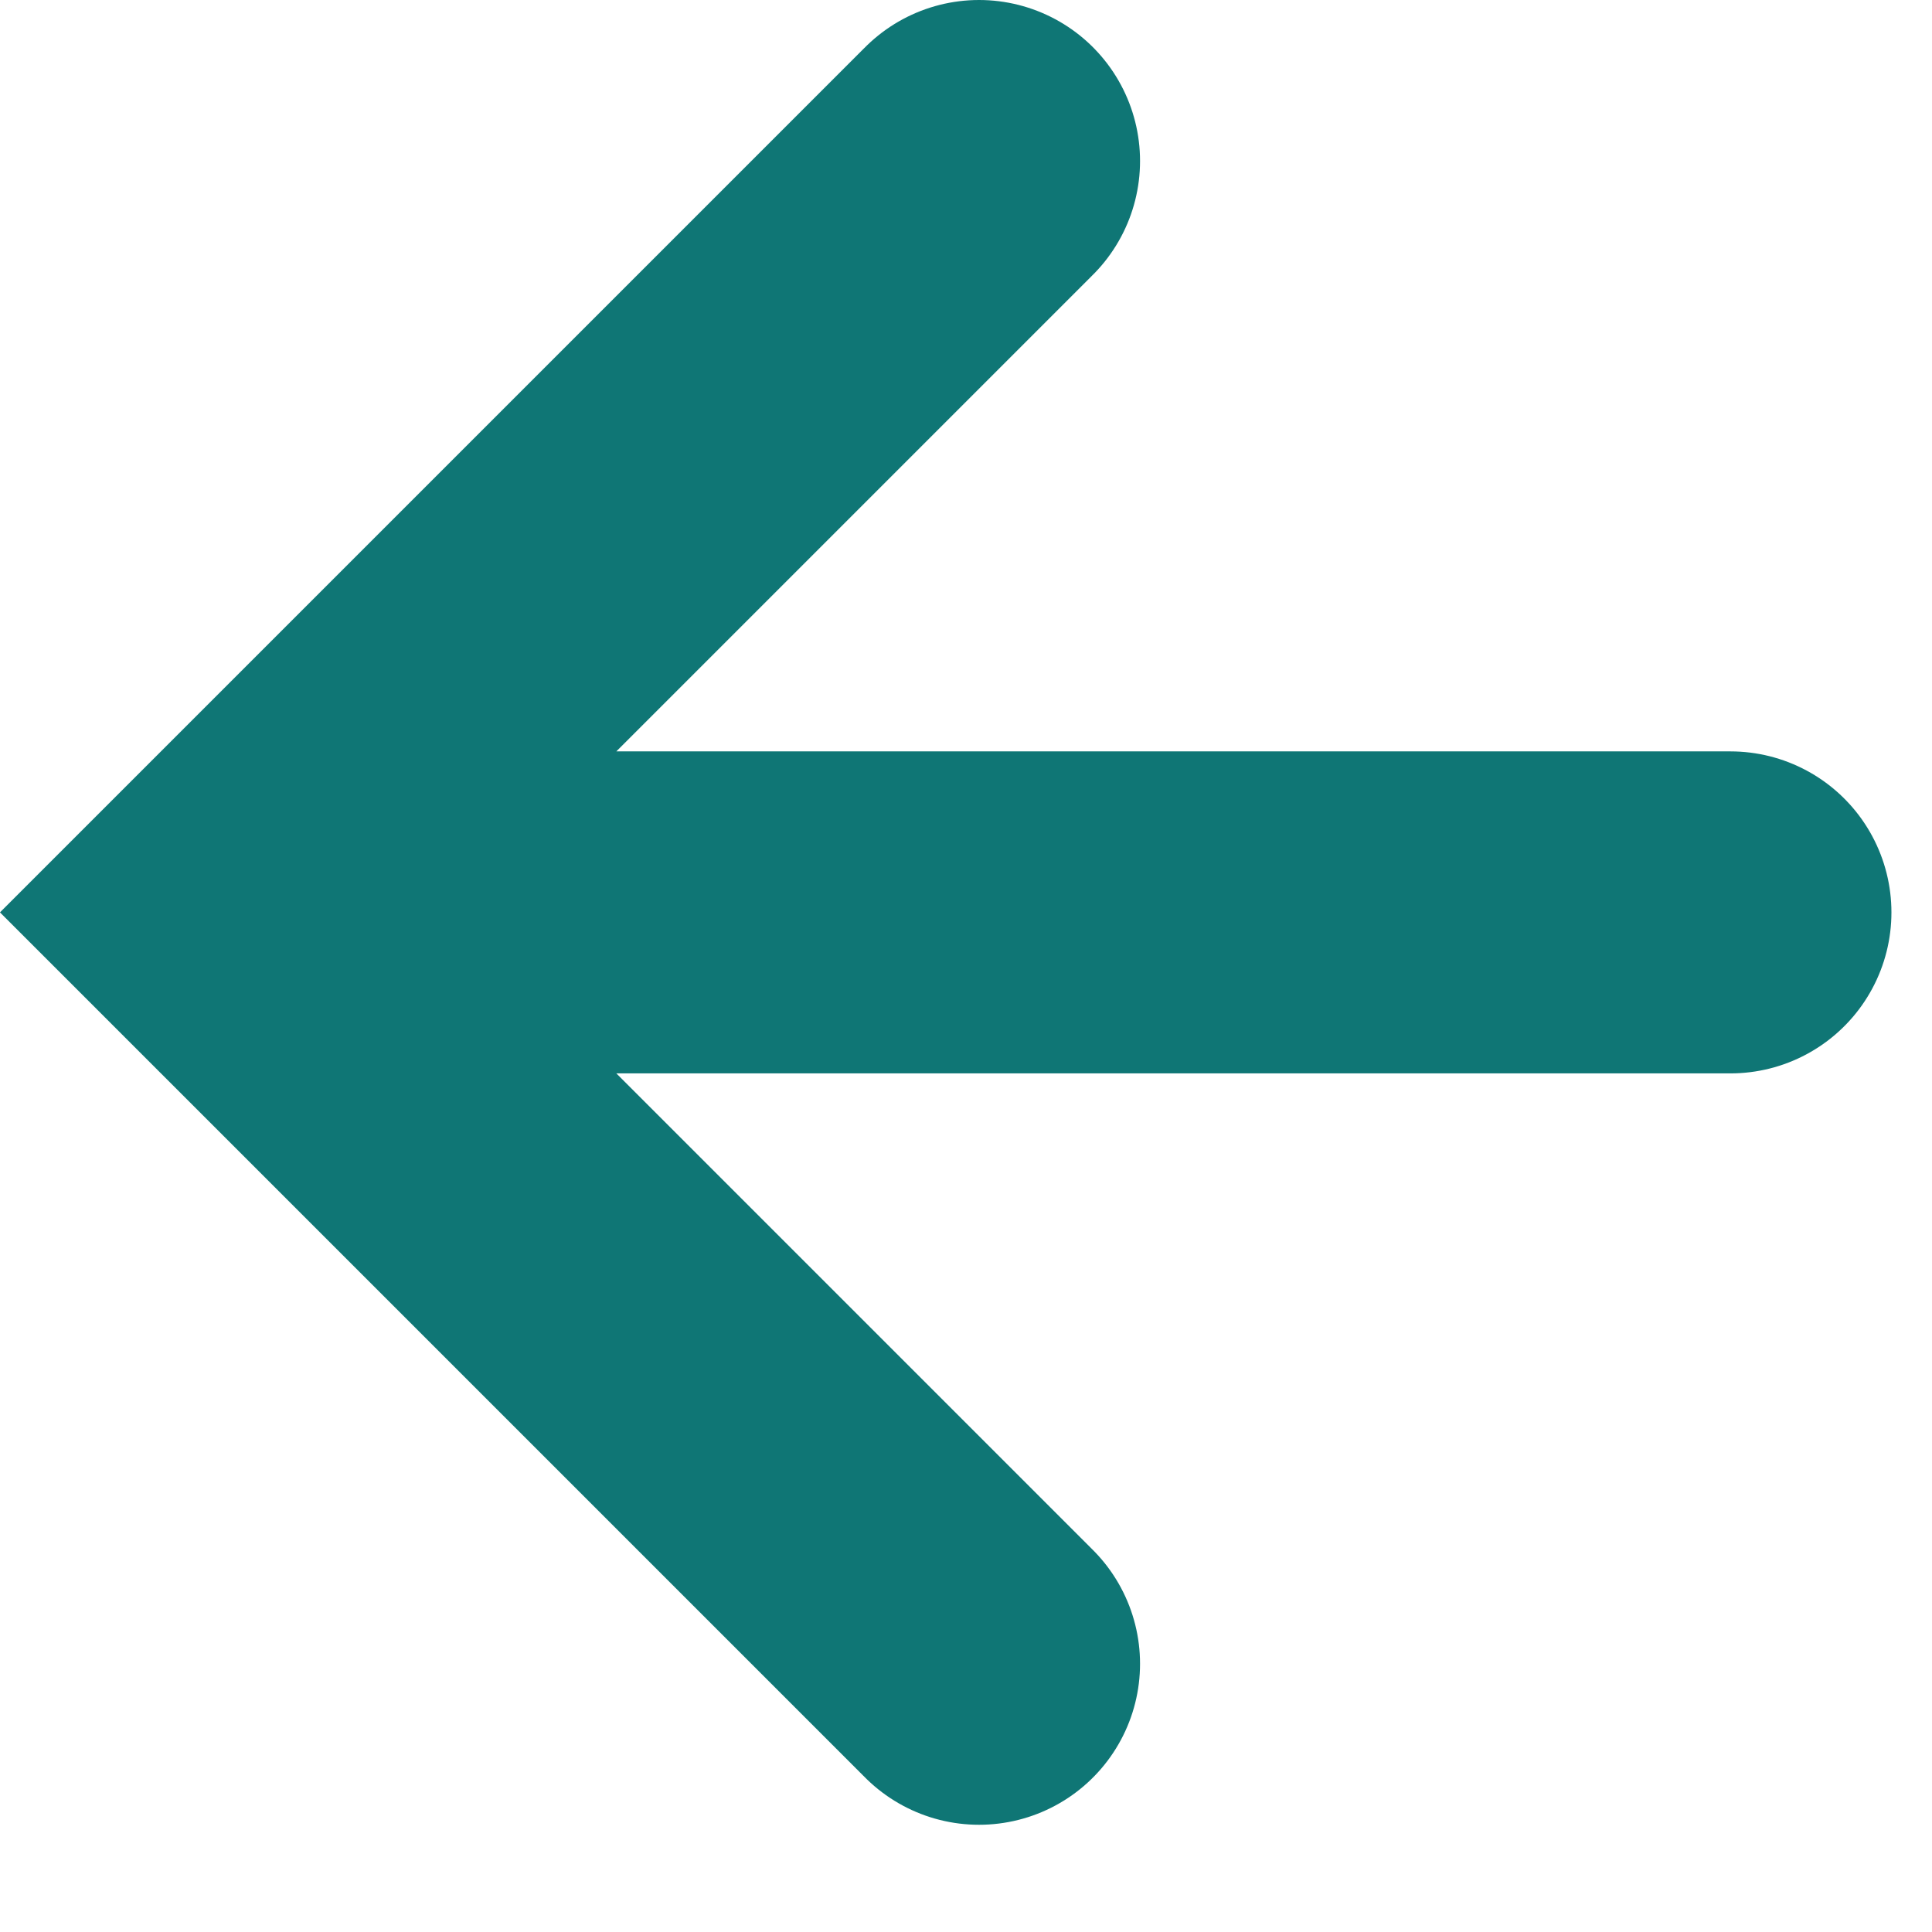
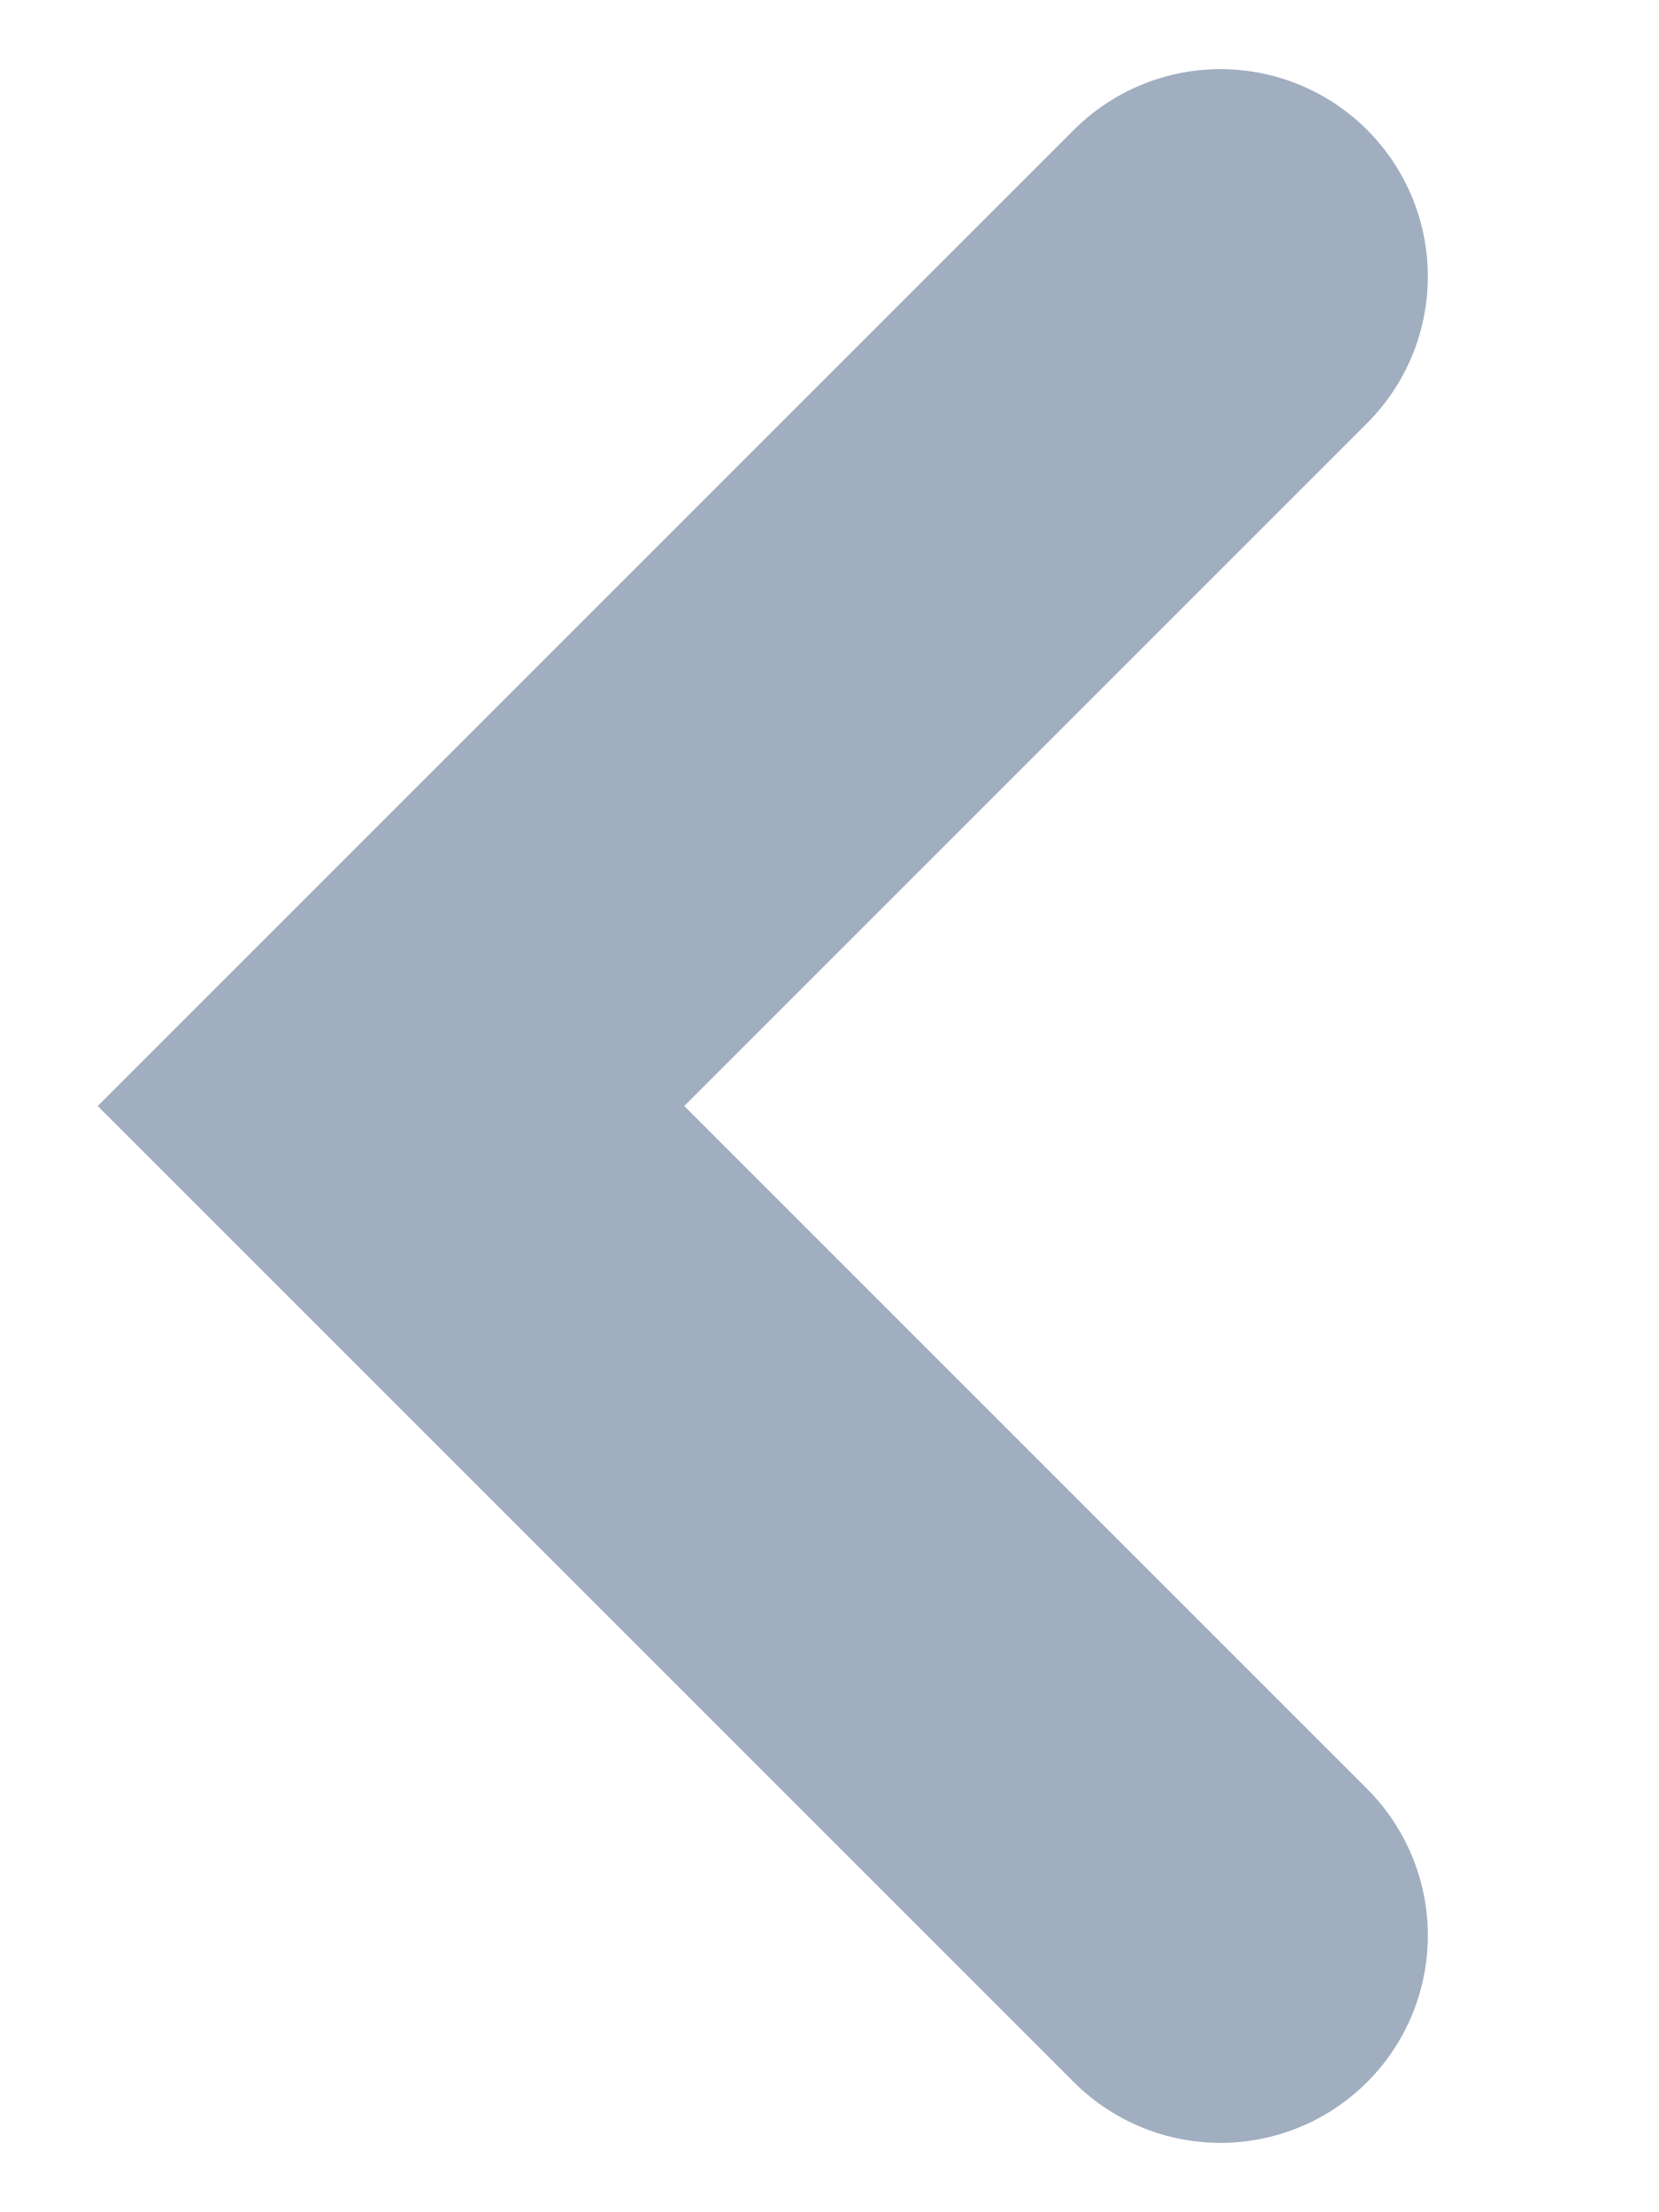
- <svg xmlns="http://www.w3.org/2000/svg" width="12" height="12" viewBox="0 0 12 12" fill="none">
-   <path d="M6.081 1L1.414 5.667L6.081 10.334M1.414 5.667H10.748" stroke="#0F7675" stroke-width="2" stroke-linecap="round" />
+ <svg xmlns="http://www.w3.org/2000/svg" width="6" height="8" viewBox="0 0 6 8" fill="none">
+   <path d="M4.414 7L1.414 4L4.414 1" stroke="#A0AEC0" stroke-width="1.5" stroke-linecap="round" />
</svg>
